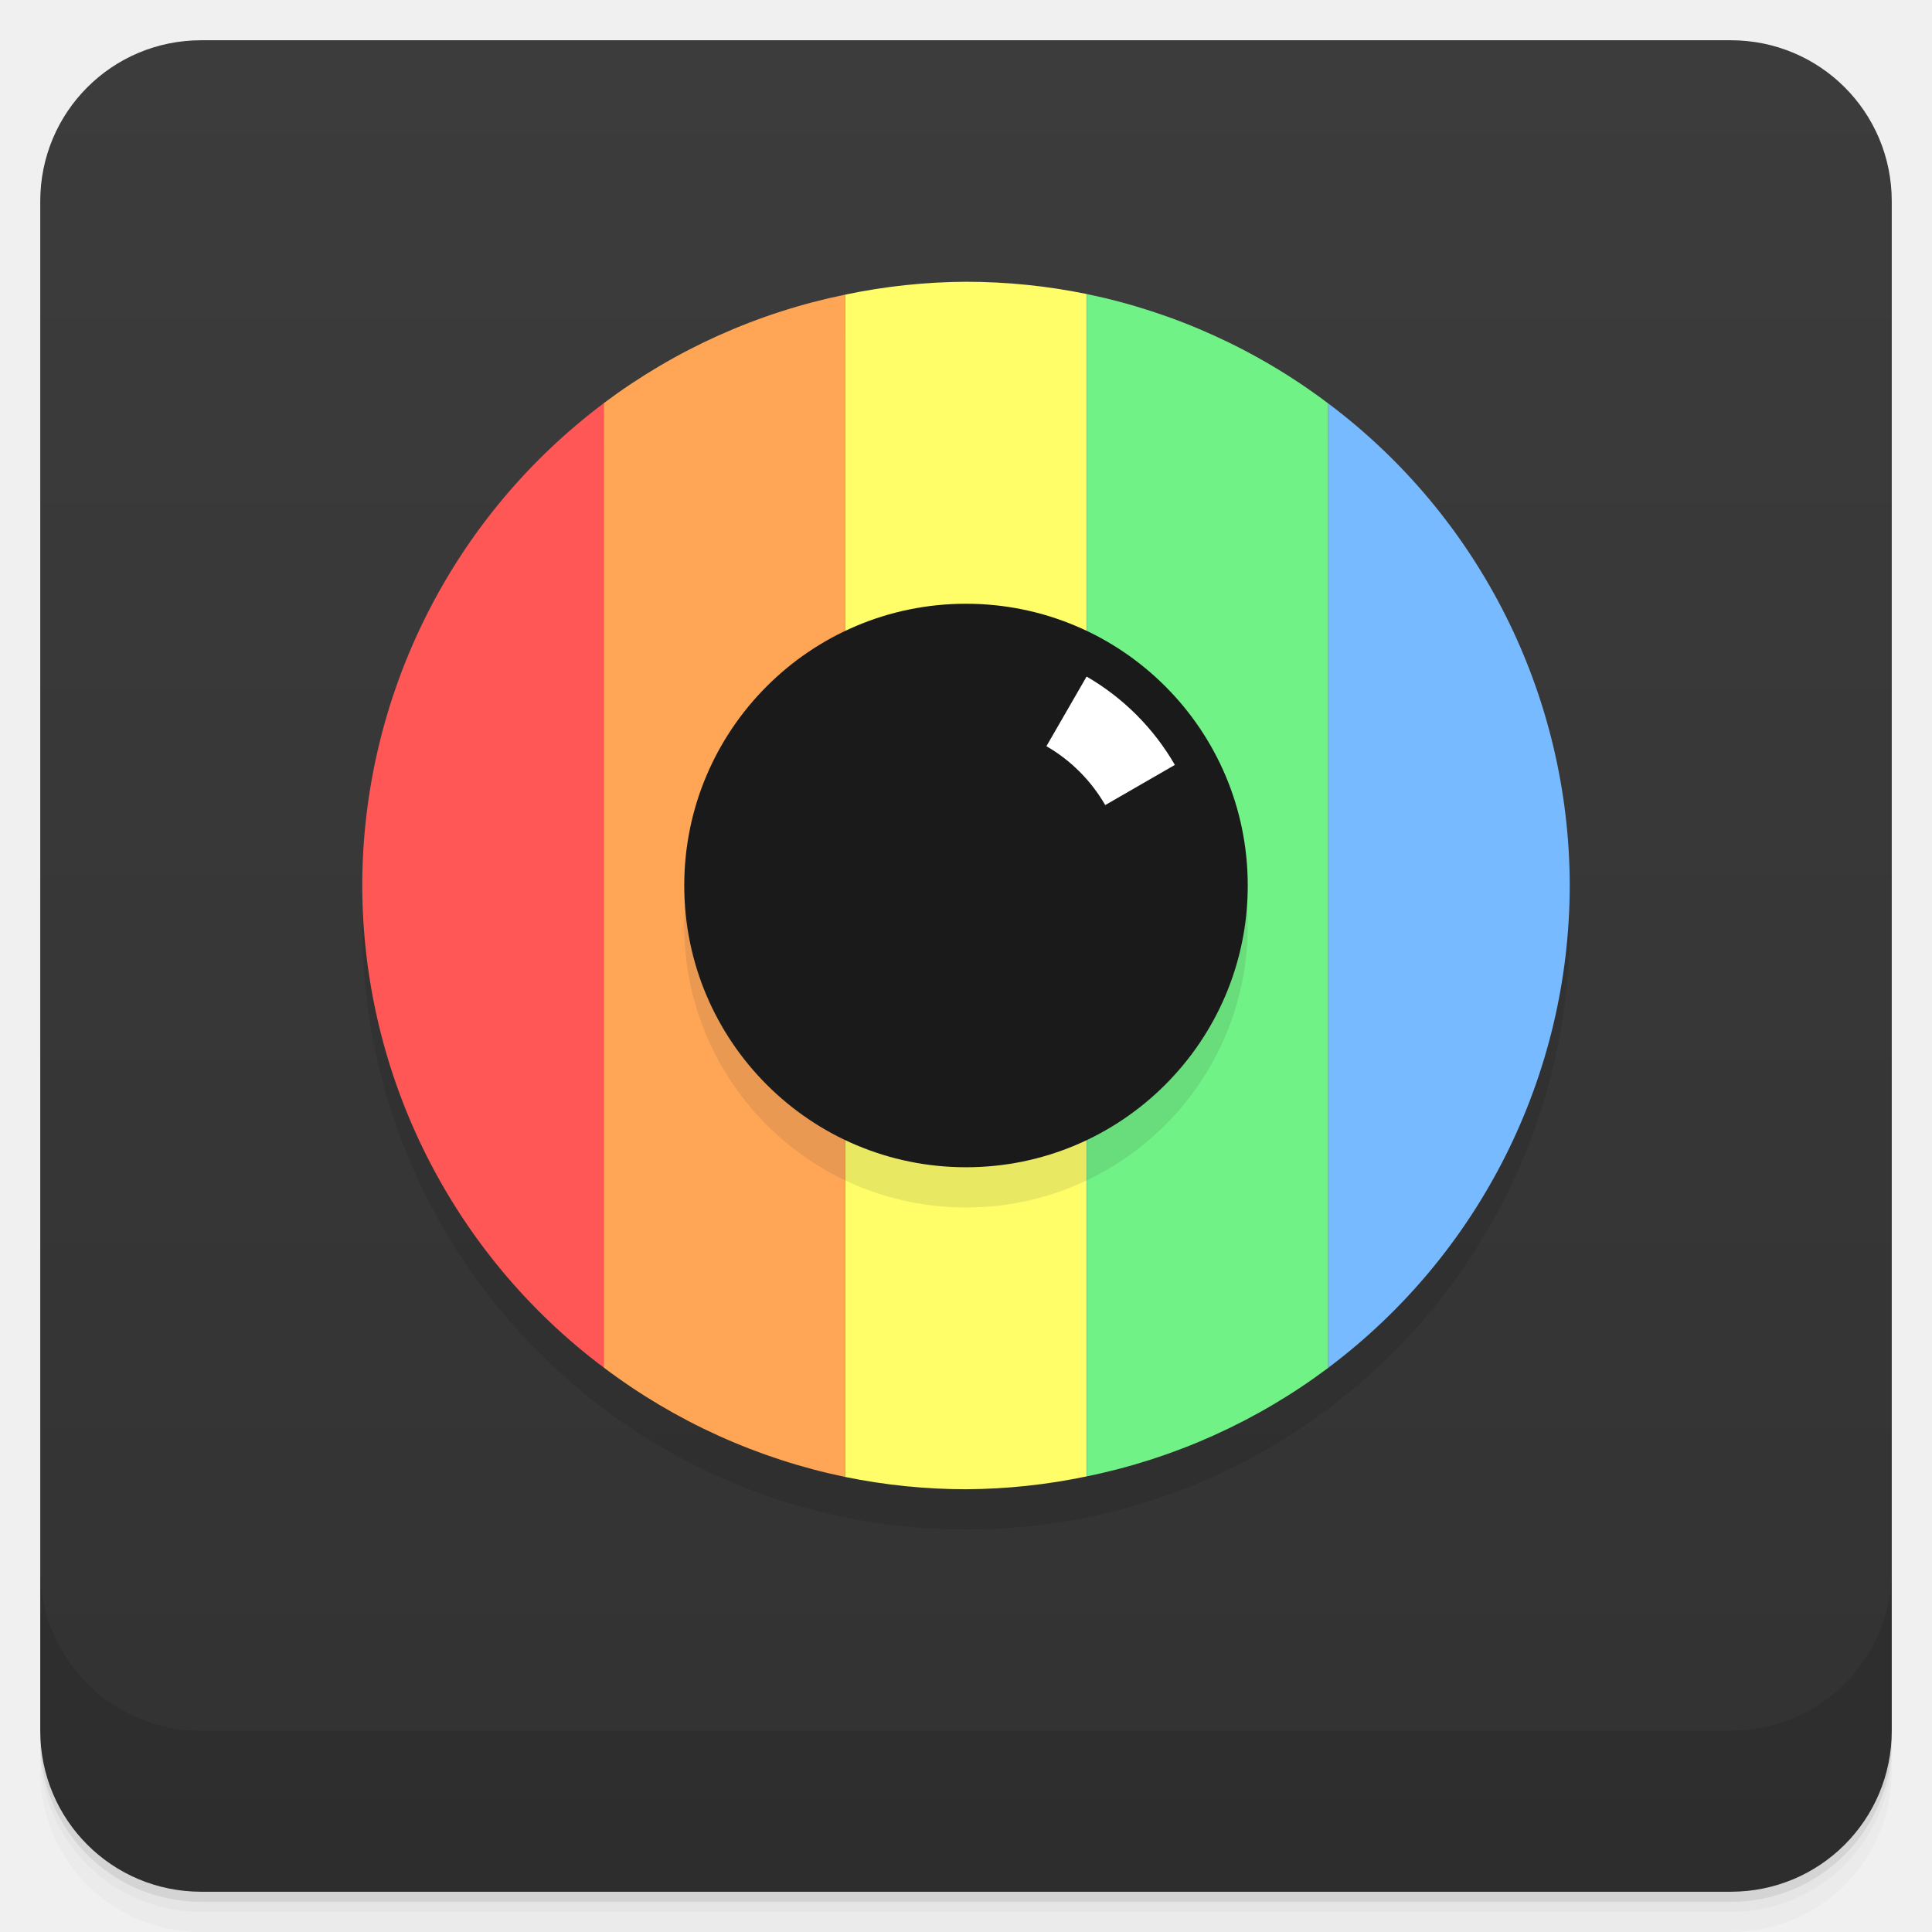
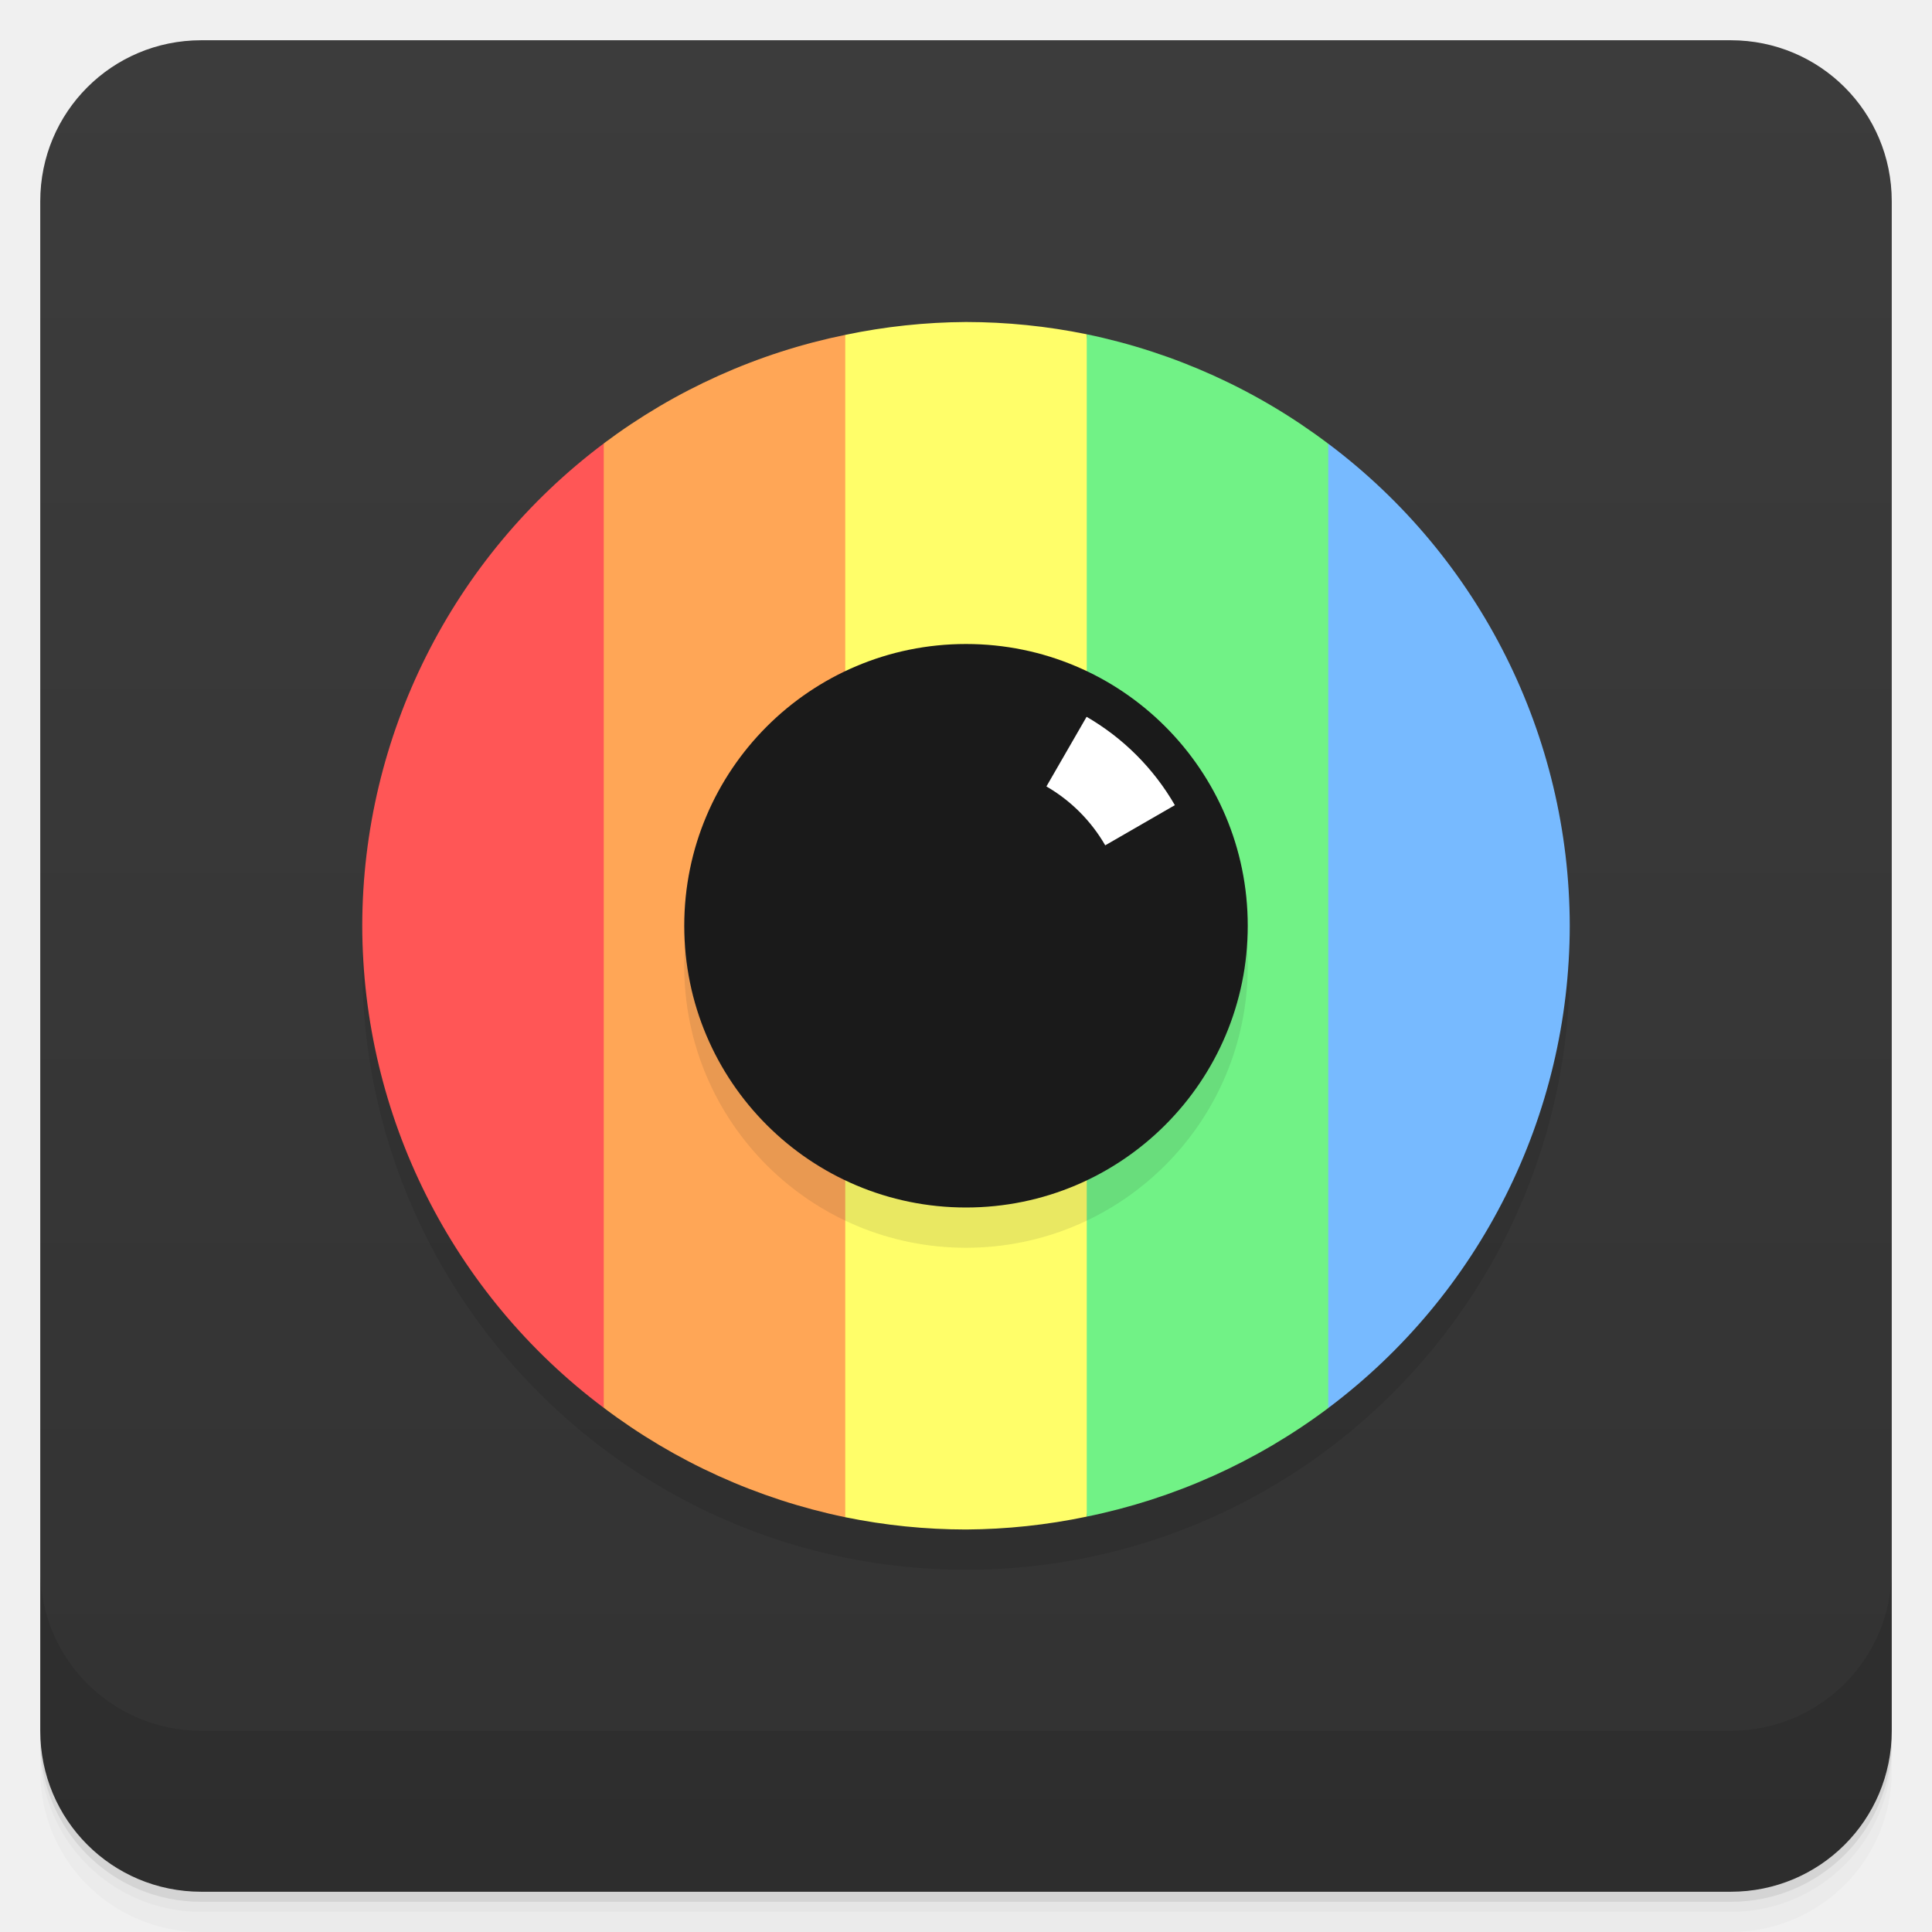
<svg xmlns="http://www.w3.org/2000/svg" width="48" height="48" version="1.1" viewBox="0 0 48 48">
  <defs>
    <linearGradient id="linearGradient4501" x1="-47" x2="-1" y1="2.8779e-15" y2="6.1232e-17" gradientUnits="userSpaceOnUse">
      <stop style="stop-color:#323232" offset="0" />
      <stop style="stop-color:#3c3c3c" offset="1" />
    </linearGradient>
  </defs>
  <g transform="translate(0 3.949e-5)">
    <path d="m1 43v0.25c0 2.216 1.784 4 4 4h38c2.216 0 4-1.784 4-4v-0.25c0 2.216-1.784 4-4 4h-38c-2.216 0-4-1.784-4-4zm0 0.5v0.5c0 2.216 1.784 4 4 4h38c2.216 0 4-1.784 4-4v-0.5c0 2.216-1.784 4-4 4h-38c-2.216 0-4-1.784-4-4z" style="opacity:.02" />
    <path d="m1 43.25v0.25c0 2.216 1.784 4 4 4h38c2.216 0 4-1.784 4-4v-0.25c0 2.216-1.784 4-4 4h-38c-2.216 0-4-1.784-4-4z" style="opacity:.05" />
    <path d="m1 43v0.25c0 2.216 1.784 4 4 4h38c2.216 0 4-1.784 4-4v-0.25c0 2.216-1.784 4-4 4h-38c-2.216 0-4-1.784-4-4z" style="opacity:.1" />
  </g>
  <path transform="rotate(-90)" d="m-43 1h38c2.216 0 4 1.784 4 4v38c0 2.216-1.784 4-4 4h-38c-2.216 0-4-1.784-4-4v-38c0-2.216 1.784-4 4-4z" style="fill:url(#linearGradient4501)" />
  <g transform="translate(0 3.949e-5)">
    <g transform="translate(0 -1004.4)">
      <path d="m1 1043.4v4c0 2.216 1.784 4 4 4h38c2.216 0 4-1.784 4-4v-4c0 2.216-1.784 4-4 4h-38c-2.216 0-4-1.784-4-4z" style="opacity:.1" />
    </g>
  </g>
-   <path d="M 39,23 A 15,15 0 0 1 24,38 15,15 0 0 1 9,23 15,15 0 0 1 24,8 15,15 0 0 1 39,23 Z" style="fill-rule:evenodd;opacity:.1;paint-order:markers stroke fill" />
-   <g transform="translate(0,-2)">
-     <path d="m15 12.018a15 15 0 0 0 -6 11.982 15 15 0 0 0 6 11.977z" style="fill-rule:evenodd;fill:#ff5656" />
-     <path d="m21 9.32a15 15 0 0 0 -6 2.697v23.959a15 15 0 0 0 6 2.719z" style="fill-rule:evenodd;fill:#ffa656" />
-     <path d="m24 9a15 15 0 0 0 -3 0.32v29.375a15 15 0 0 0 3 0.305 15 15 0 0 0 3 -0.32v-29.375a15 15 0 0 0 -3 -0.305z" style="fill-rule:evenodd;fill:#fffe69" />
-     <path d="m27 9.305v29.375a15 15 0 0 0 6 -2.697v-23.959a15 15 0 0 0 -6 -2.719z" style="fill-rule:evenodd;fill:#71f286" />
+   <path d="M 39,24 A 15,15 0 0 1 24,39 15,15 0 0 1 9,24 15,15 0 0 1 24,9 15,15 0 0 1 39,24 Z" style="fill-rule:evenodd;opacity:.1;paint-order:markers stroke fill" />
+   <g transform="translate(0,-1)">
+     <path d="m15 12.018c-3.772 2.829-5.994 7.267-6 11.982 0.007 4.713 2.229 9.149 6 11.977 2.512-7.473 2.817-15.297 0-23.959z" style="fill-rule:evenodd;fill:#ff5656" />
+     <path d="m21 9.32c-2.175 0.444-4.224 1.365-6 2.697v23.959c1.774 1.34 3.823 2.268 6 2.719 2.272-8.79 3.034-17.986 0-29.375z" style="fill-rule:evenodd;fill:#ffa656" />
+     <path d="m24 9c-1.008 0.006-2.013 0.113-3 0.32v29.375c0.987 0.202 1.992 0.304 3 0.305 1.008-0.006 2.013-0.113 3-0.32 1.526-9.823 1.14-19.633 0-29.375-0.987-0.202-1.992-0.304-3-0.305z" style="fill-rule:evenodd;fill:#fffe69" />
+     <path d="m27 9.305v29.375c2.175-0.444 4.224-1.365 6-2.697 2.183-7.17 3.113-14.812 0-23.959-1.774-1.34-3.823-2.268-6-2.719z" style="fill-rule:evenodd;fill:#71f286" />
    <path d="m33 12.023v23.959a15 15 0 0 0 6 -11.982 15 15 0 0 0 -6 -11.977z" style="fill-rule:evenodd;fill:#77baff" />
  </g>
-   <path d="m31 23a7 7 0 0 1 -7 7 7 7 0 0 1 -7 -7 7 7 0 0 1 7 -7 7 7 0 0 1 7 7z" style="fill-rule:evenodd;fill:#1a1a1a;opacity:.1;paint-order:markers stroke fill" />
-   <path d="m31 22a7 7 0 0 1 -7 7 7 7 0 0 1 -7 -7 7 7 0 0 1 7 -7 7 7 0 0 1 7 7z" style="fill-rule:evenodd;fill:#1a1a1a;paint-order:markers stroke fill" />
-   <path d="m26.996 16.809-0.998 1.73a4 4 0 0 1 1.461 1.463l1.73-0.998a6 6 0 0 0 -2.193 -2.195z" style="fill-rule:evenodd;fill:#fff" />
+   <path d="m31 24a7 7 0 0 1 -7 7 7 7 0 0 1 -7 -7 7 7 0 0 1 7 -7 7 7 0 0 1 7 7z" style="fill-rule:evenodd;fill:#1a1a1a;opacity:.1;paint-order:markers stroke fill" />
+   <path d="m31 23a7 7 0 0 1 -7 7 7 7 0 0 1 -7 -7 7 7 0 0 1 7 -7 7 7 0 0 1 7 7z" style="fill-rule:evenodd;fill:#1a1a1a;paint-order:markers stroke fill" />
+   <path d="m26.996 17.809-0.998 1.73a4 4 0 0 1 1.461 1.463l1.73-0.998a6 6 0 0 0 -2.193 -2.195z" style="fill-rule:evenodd;fill:#fff" />
</svg>
